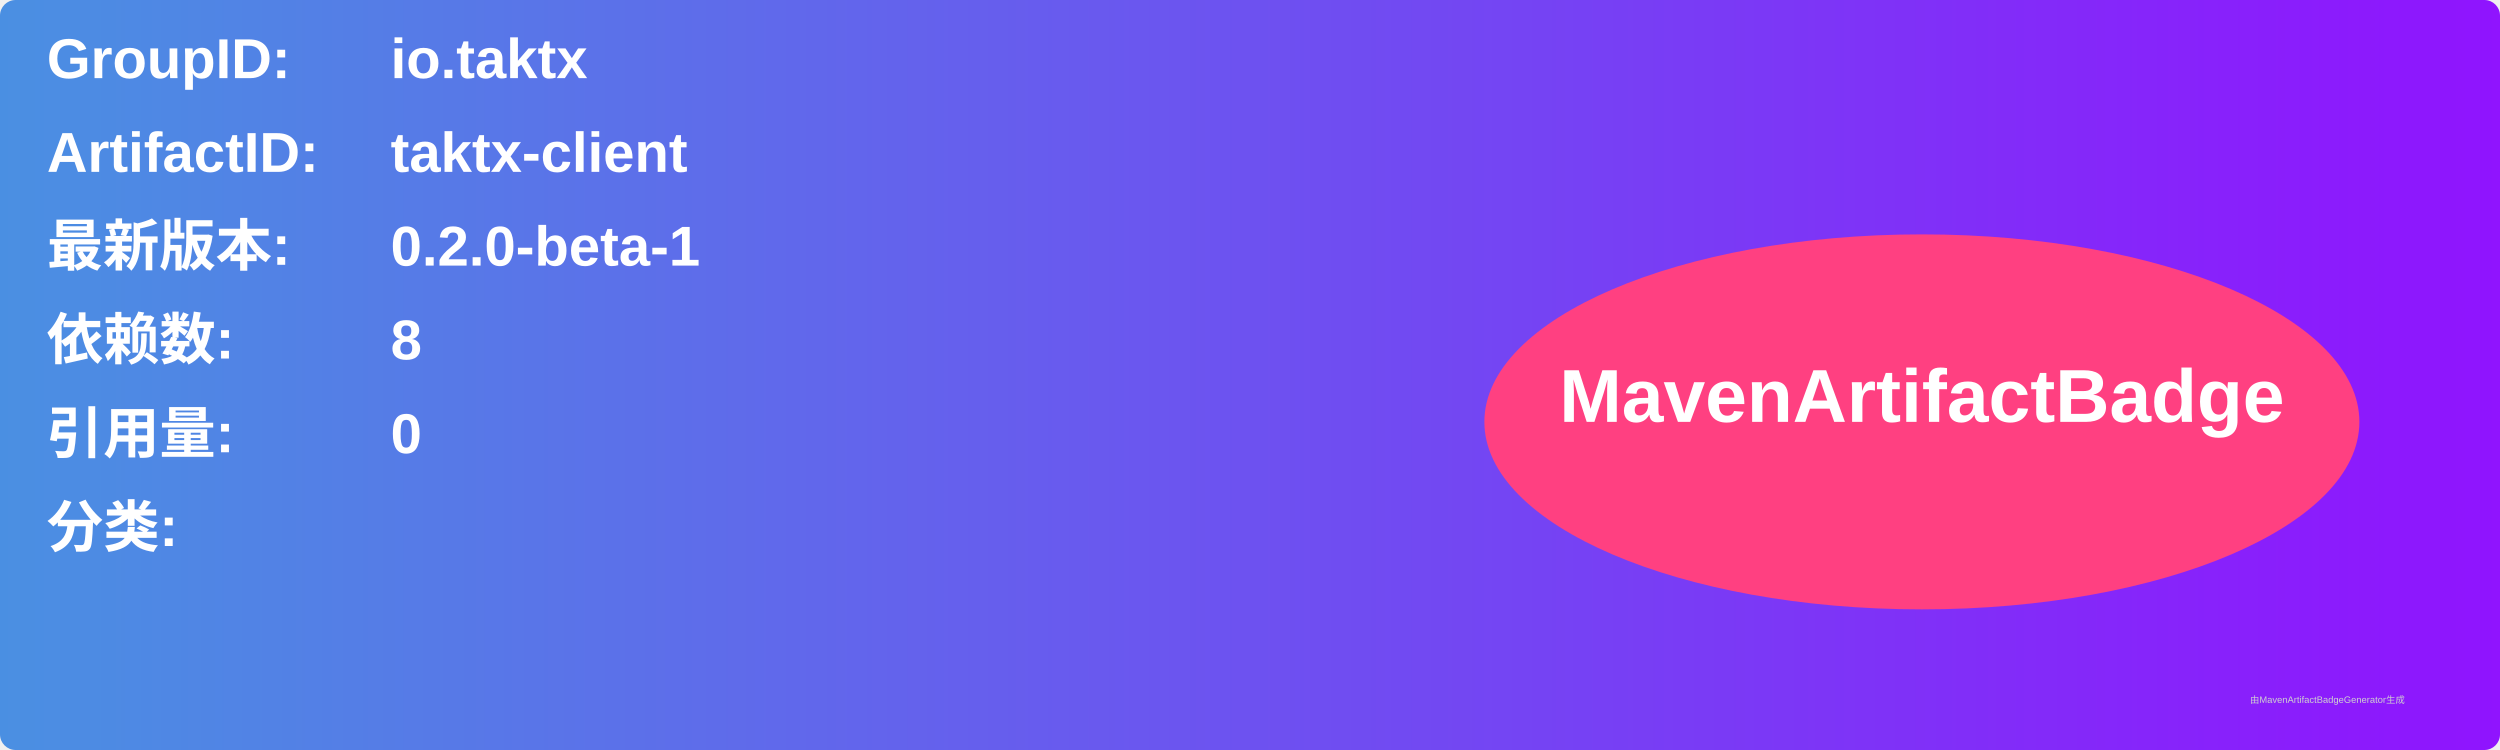
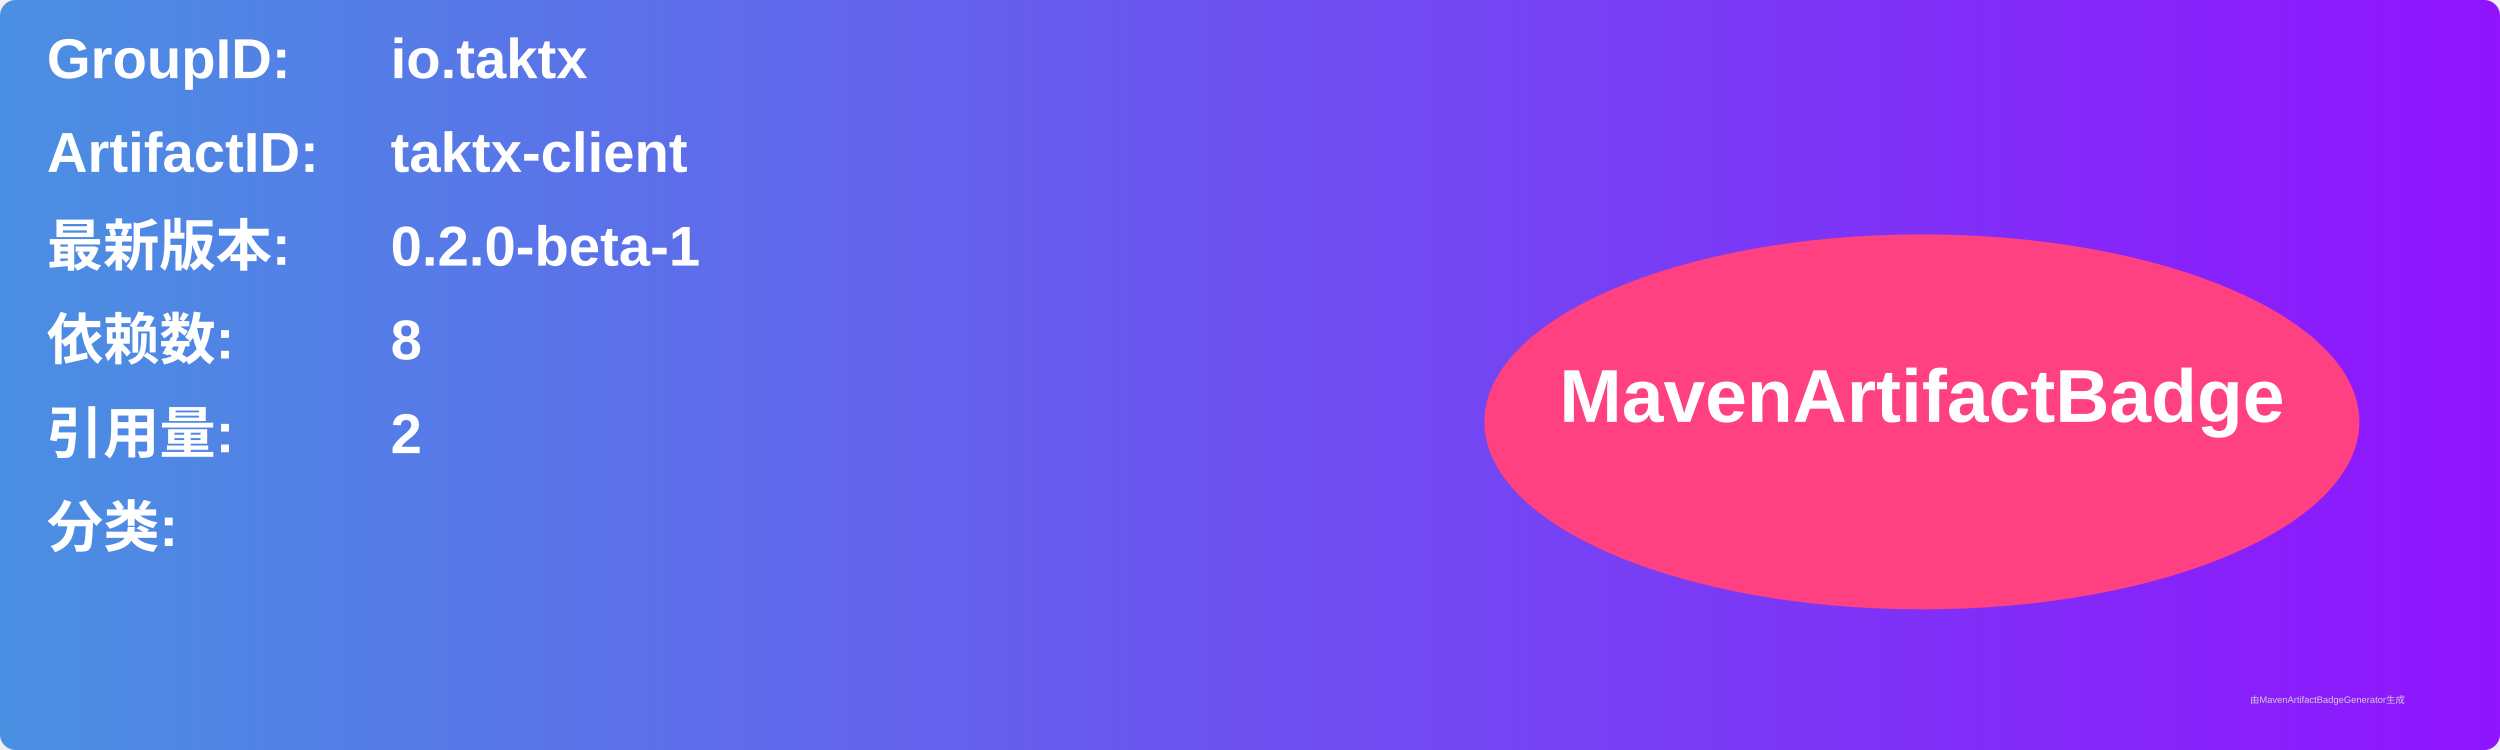
<svg xmlns="http://www.w3.org/2000/svg" width="800" height="240" viewBox="0 0 800 240">
  <linearGradient id="grad" x1="0%" y1="0%" x2="100%" y2="0%">
    <stop offset="0%" stop-color="#4a90e2" />
    <stop offset="100%" stop-color="#9013fe" />
  </linearGradient>
  <rect width="100%" height="100%" rx="5" ry="5" fill="url(#grad)" />
  <g transform="translate(15, 15)">
    <text x="0" y="10" font-family="Arial" font-size="18" fill="white" font-weight="bold" width="260">GroupID:</text>
    <text x="110" y="10" font-family="Arial" font-size="18" fill="white" font-weight="bold" width="460">io.taktx</text>
    <text x="0" y="40" font-family="Arial" font-size="18" fill="white" font-weight="bold" width="260">ArtifactID:</text>
    <text x="110" y="40" font-family="Arial" font-size="18" fill="white" font-weight="bold" width="460">taktx-client</text>
    <text x="0" y="70" font-family="Arial" font-size="18" fill="white" font-weight="bold">最新版本:</text>
    <text x="110" y="70" font-family="Arial" font-size="18" fill="white" font-weight="bold">
      <tspan font-weight="bold">0.2.0-beta-1</tspan>
    </text>
    <text x="0" y="100" font-family="Arial" font-size="18" fill="white" font-weight="bold">依赖数: </text>
    <text x="110" y="100" font-family="Arial" font-size="18" fill="white">
      <tspan font-weight="bold">8</tspan>
    </text>
    <text x="0" y="130" font-family="Arial" font-size="18" fill="white" font-weight="bold">引用量: </text>
    <text x="110" y="130" font-family="Arial" font-size="18" fill="white">
-       <tspan font-weight="bold">0</tspan>
+       <tspan font-weight="bold">2</tspan>
    </text>
    <text x="0" y="160" font-family="Arial" font-size="18" fill="white" font-weight="bold">分类:</text>
    <text x="10" y="190" font-family="Arial" font-size="10" fill="white">
      <tspan font-weight="bold" />
    </text>
    <ellipse cx="600" cy="120" rx="140" ry="60" fill="#ff4081" />
    <text x="600" y="120" text-anchor="middle" font-family="Arial" font-size="24" fill="white" font-weight="bold">MavenArtifactBadge</text>
  </g>
  <text x="720" y="225" font-family="Arial" font-size="3" fill="#d0d0d0">由MavenArtifactBadgeGenerator生成</text>
</svg>
